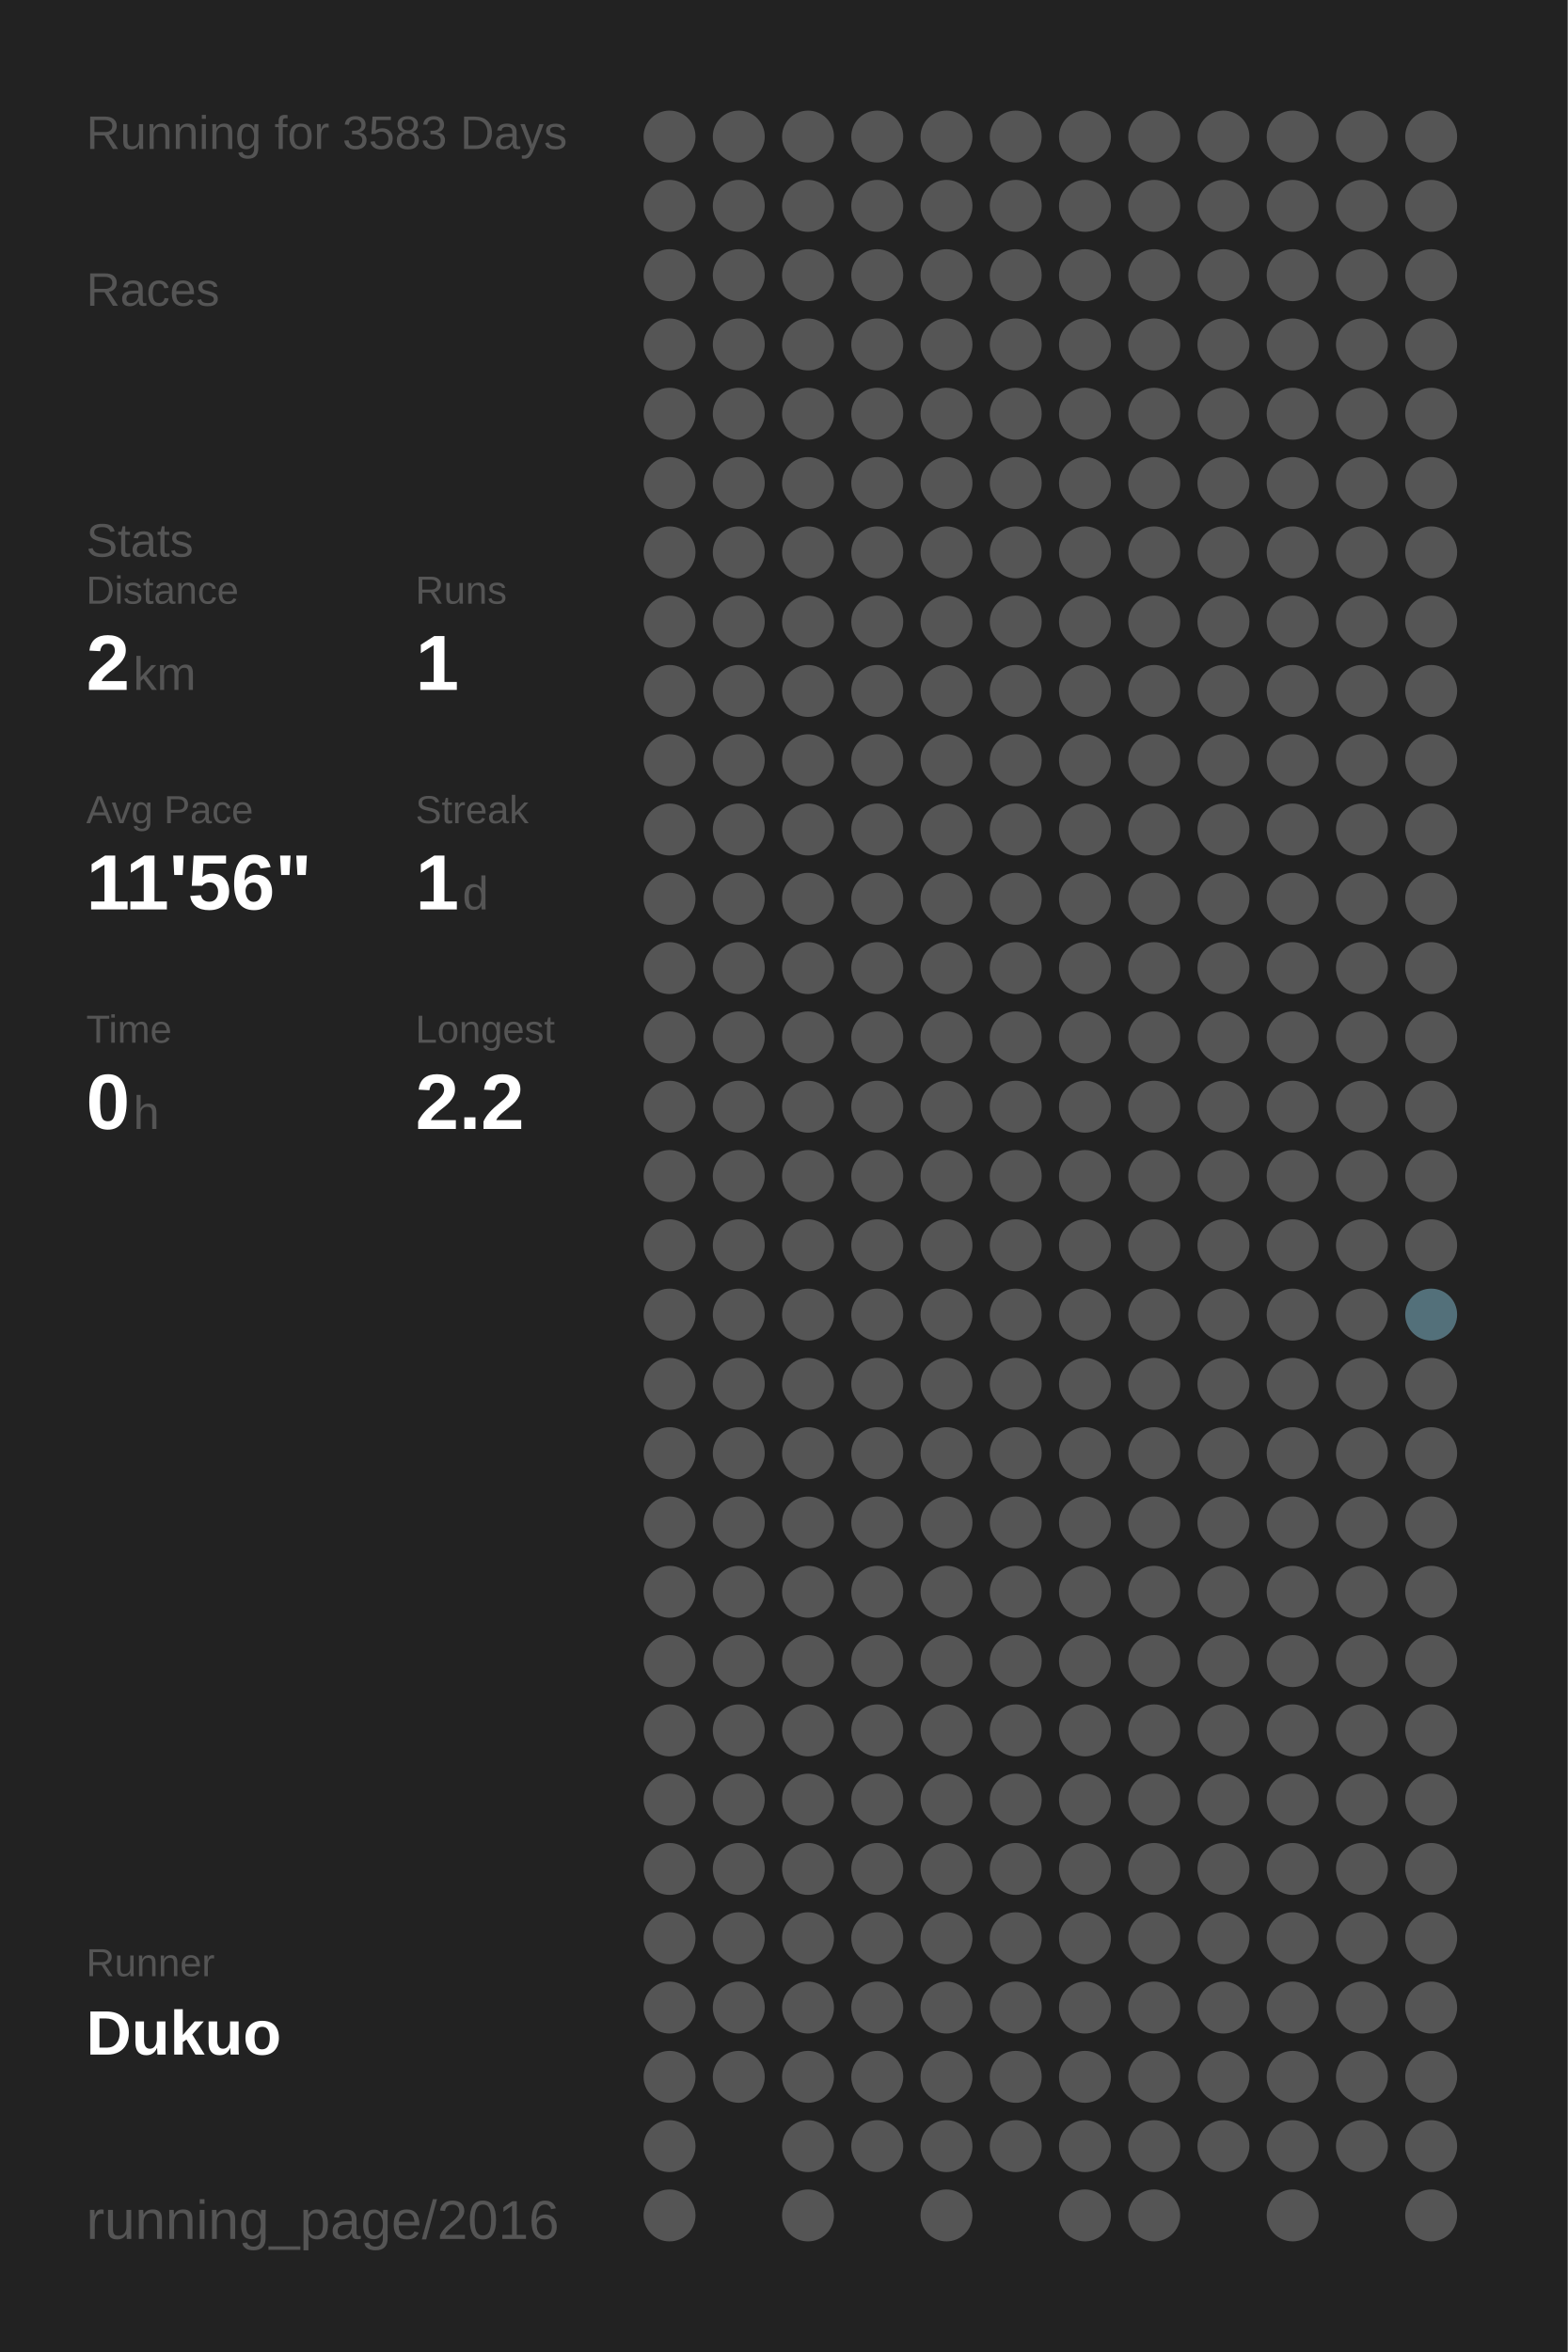
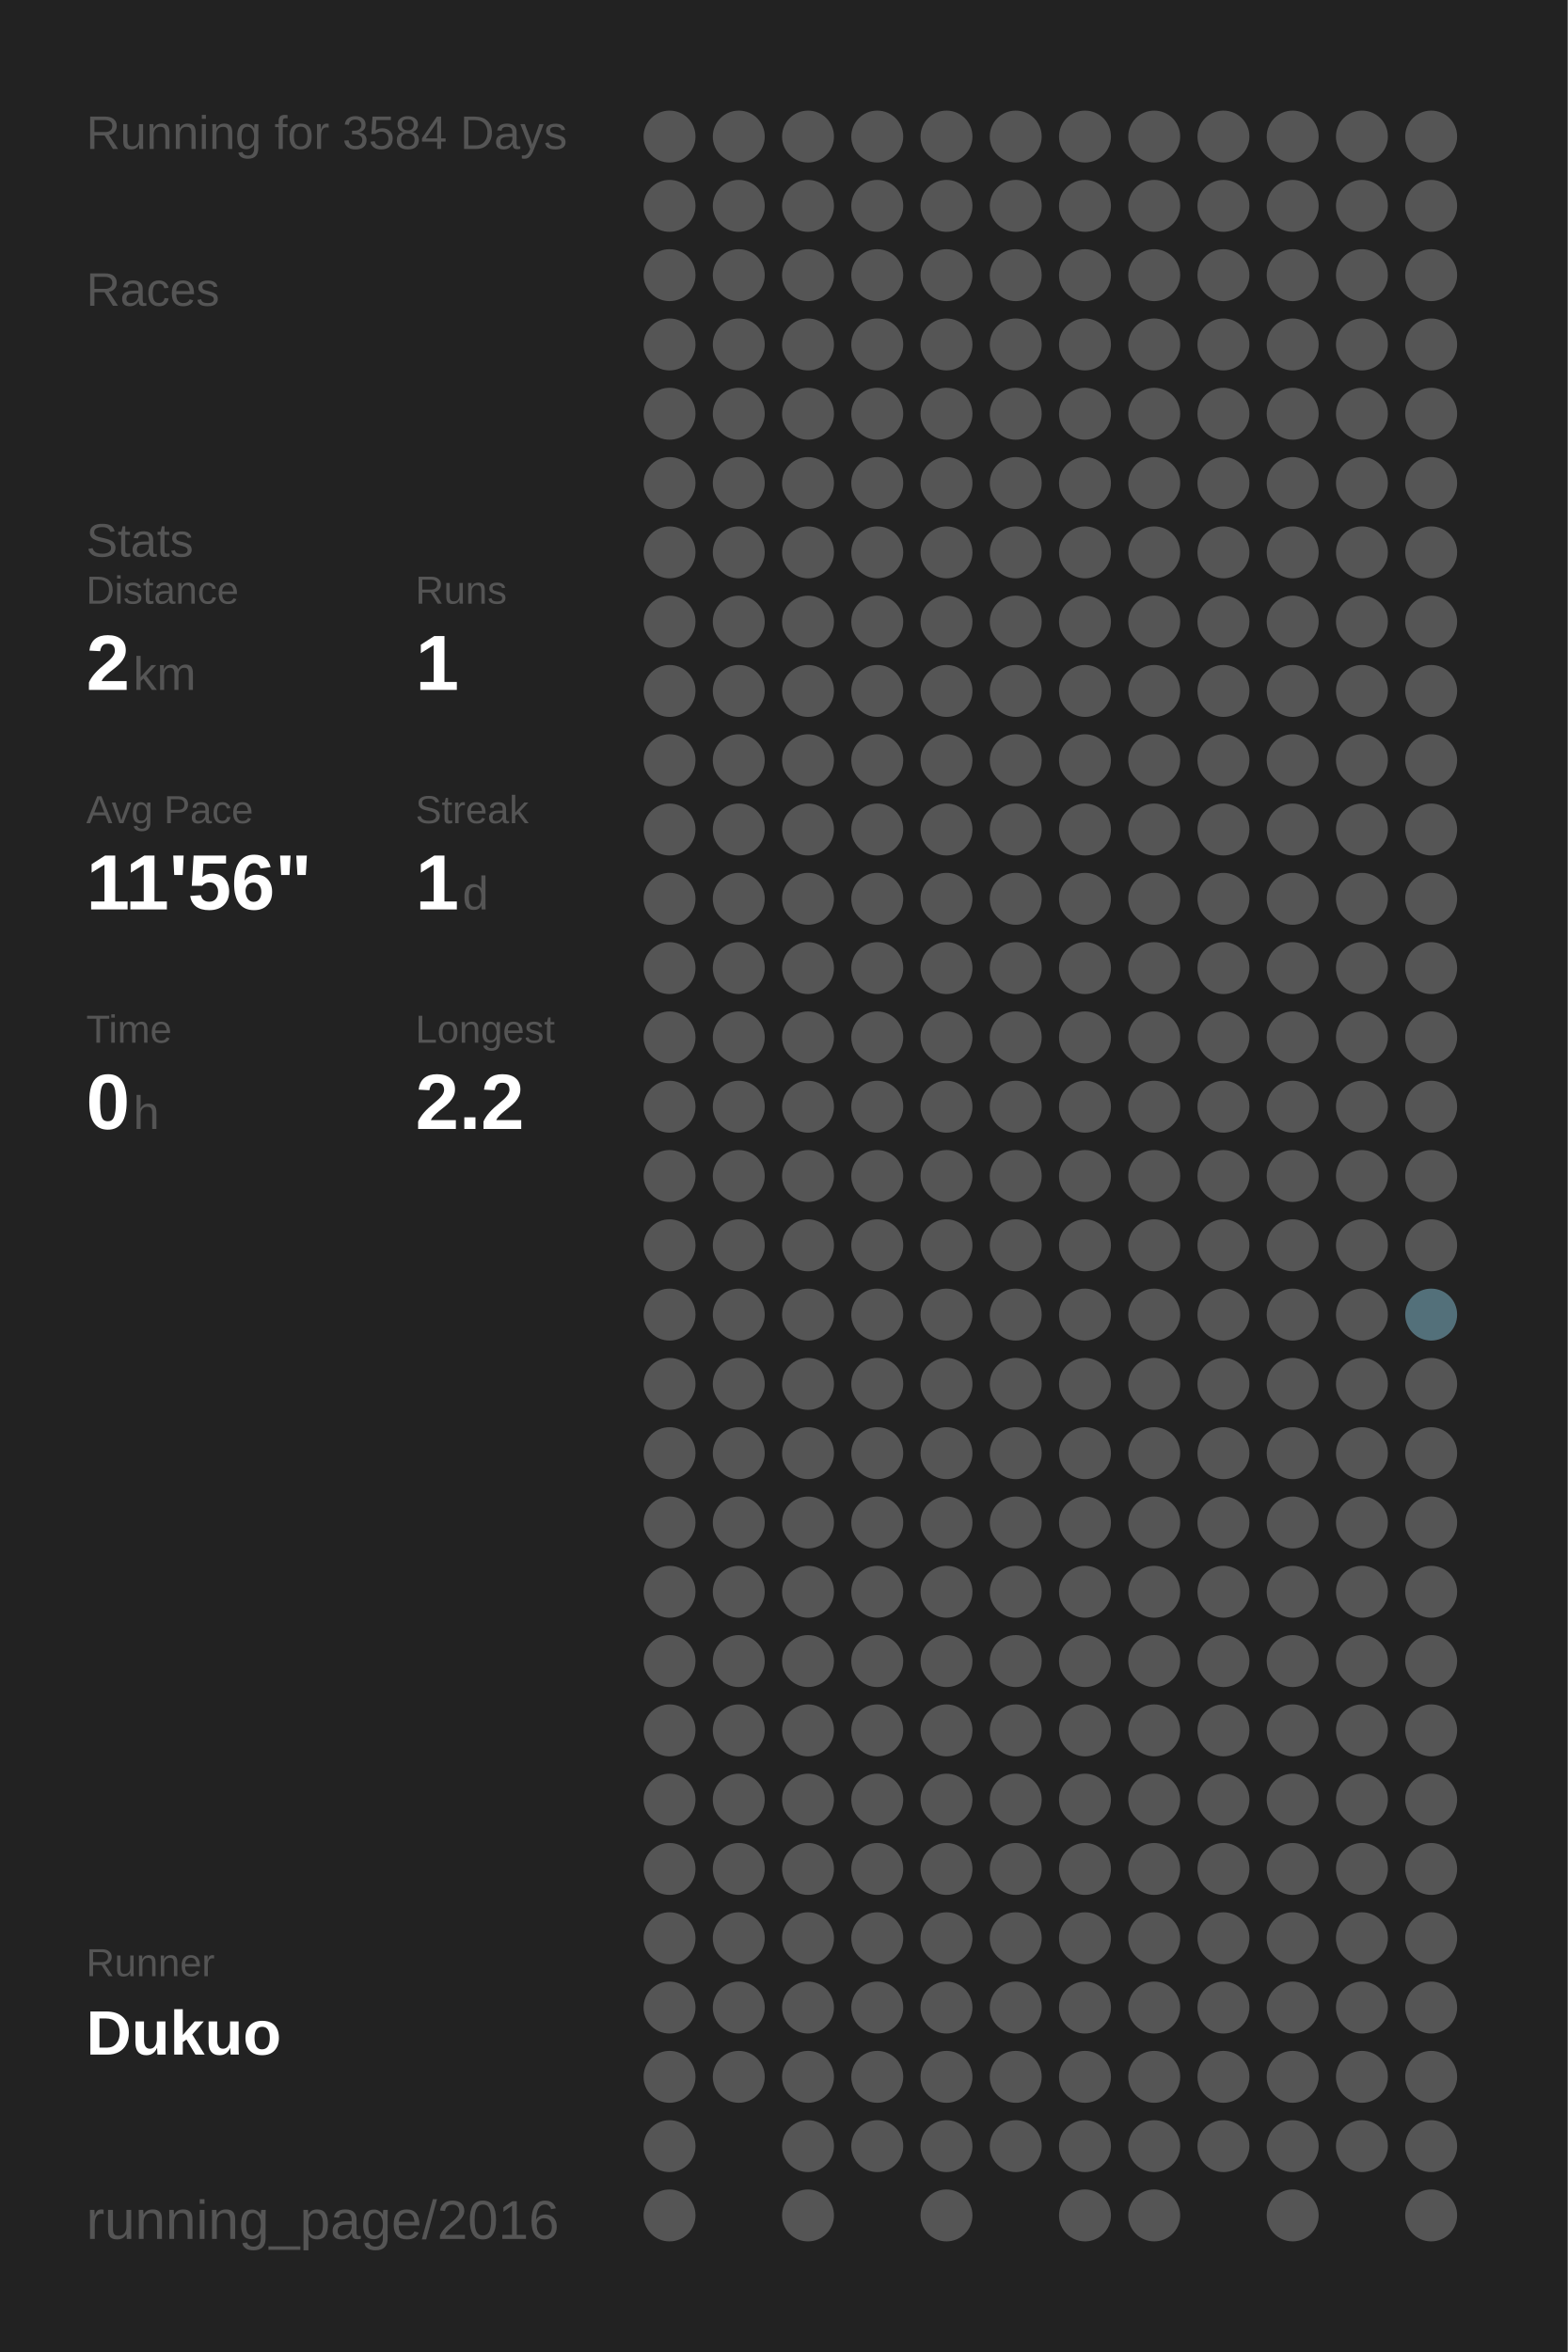
<svg xmlns="http://www.w3.org/2000/svg" baseProfile="full" height="300mm" version="1.1" viewBox="0,0,200,300" width="200mm">
  <defs />
  <rect fill="#222222" height="300" width="200" x="0" y="0" />
-   <text fill="#555555" style="font-size:6px; font-family:Arial;" x="11" y="19">Running for 3583 Days</text>
+   <text fill="#555555" style="font-size:6px; font-family:Arial;" x="11" y="19">Running for 3584 Days</text>
  <text fill="#555555" style="font-size:6px; font-family:Arial;" x="11" y="39">Races</text>
  <text fill="#555555" style="font-size:6px; font-family:Arial;" x="11" y="71">Stats</text>
  <text fill="#555555" style="font-size:5px; font-family:Arial;" x="11" y="77">Distance</text>
  <text fill="#FFFFFF" style="font-size:10px; font-family:Arial; font-weight:bold;" x="11" y="88">2</text>
  <text fill="#555555" style="font-size:6px; font-family:Arial;" x="17" y="88">km</text>
  <text fill="#555555" style="font-size:5px; font-family:Arial;" x="53" y="77">Runs</text>
  <text fill="#FFFFFF" style="font-size:10px; font-family:Arial; font-weight:bold;" x="53" y="88">1</text>
  <text fill="#555555" style="font-size:5px; font-family:Arial;" x="11" y="105">Avg Pace</text>
  <text fill="#FFFFFF" style="font-size:10px; font-family:Arial; font-weight:bold;" x="11" y="116">11'56"</text>
  <text fill="#555555" style="font-size:5px; font-family:Arial;" x="53" y="105">Streak</text>
  <text fill="#FFFFFF" style="font-size:10px; font-family:Arial; font-weight:bold;" x="53" y="116">1</text>
  <text fill="#555555" style="font-size:6px; font-family:Arial;" x="59" y="116">d</text>
  <text fill="#555555" style="font-size:5px; font-family:Arial;" x="11" y="133">Time</text>
  <text fill="#FFFFFF" style="font-size:10px; font-family:Arial; font-weight:bold;" x="11" y="144">0</text>
  <text fill="#555555" style="font-size:6px; font-family:Arial;" x="17" y="144">h</text>
  <text fill="#555555" style="font-size:5px; font-family:Arial;" x="53" y="133">Longest</text>
  <text fill="#FFFFFF" style="font-size:10px; font-family:Arial; font-weight:bold;" x="53" y="144">2.2</text>
  <text fill="#555555" style="font-size:5px; font-family:Arial;" x="11" y="252.065">Runner</text>
  <text fill="#FFFFFF" style="font-size:8px; font-family:Arial; font-weight:bold;" x="11" y="262.065">Dukuo</text>
  <text fill="#555555" style="font-size:7px; font-family:Arial;" x="11" y="285.581">running_page/2016</text>
  <circle cx="85.417" cy="17.419" fill="#555555" r="3.312" />
  <circle cx="85.417" cy="26.258" fill="#555555" r="3.312" />
  <circle cx="85.417" cy="35.097" fill="#555555" r="3.312" />
  <circle cx="85.417" cy="43.935" fill="#555555" r="3.312" />
  <circle cx="85.417" cy="52.774" fill="#555555" r="3.312" />
  <circle cx="85.417" cy="61.613" fill="#555555" r="3.312" />
  <circle cx="85.417" cy="70.452" fill="#555555" r="3.312" />
  <circle cx="85.417" cy="79.29" fill="#555555" r="3.312" />
  <circle cx="85.417" cy="88.129" fill="#555555" r="3.312" />
  <circle cx="85.417" cy="96.968" fill="#555555" r="3.312" />
  <circle cx="85.417" cy="105.806" fill="#555555" r="3.312" />
  <circle cx="85.417" cy="114.645" fill="#555555" r="3.312" />
  <circle cx="85.417" cy="123.484" fill="#555555" r="3.312" />
  <circle cx="85.417" cy="132.323" fill="#555555" r="3.312" />
  <circle cx="85.417" cy="141.161" fill="#555555" r="3.312" />
  <circle cx="85.417" cy="150" fill="#555555" r="3.312" />
  <circle cx="85.417" cy="158.839" fill="#555555" r="3.312" />
  <circle cx="85.417" cy="167.677" fill="#555555" r="3.312" />
  <circle cx="85.417" cy="176.516" fill="#555555" r="3.312" />
  <circle cx="85.417" cy="185.355" fill="#555555" r="3.312" />
  <circle cx="85.417" cy="194.194" fill="#555555" r="3.312" />
  <circle cx="85.417" cy="203.032" fill="#555555" r="3.312" />
  <circle cx="85.417" cy="211.871" fill="#555555" r="3.312" />
  <circle cx="85.417" cy="220.71" fill="#555555" r="3.312" />
  <circle cx="85.417" cy="229.548" fill="#555555" r="3.312" />
  <circle cx="85.417" cy="238.387" fill="#555555" r="3.312" />
  <circle cx="85.417" cy="247.226" fill="#555555" r="3.312" />
  <circle cx="85.417" cy="256.065" fill="#555555" r="3.312" />
  <circle cx="85.417" cy="264.903" fill="#555555" r="3.312" />
  <circle cx="85.417" cy="273.742" fill="#555555" r="3.312" />
  <circle cx="85.417" cy="282.581" fill="#555555" r="3.312" />
  <circle cx="94.25" cy="17.419" fill="#555555" r="3.312" />
  <circle cx="94.25" cy="26.258" fill="#555555" r="3.312" />
  <circle cx="94.25" cy="35.097" fill="#555555" r="3.312" />
  <circle cx="94.25" cy="43.935" fill="#555555" r="3.312" />
  <circle cx="94.25" cy="52.774" fill="#555555" r="3.312" />
  <circle cx="94.25" cy="61.613" fill="#555555" r="3.312" />
  <circle cx="94.25" cy="70.452" fill="#555555" r="3.312" />
  <circle cx="94.25" cy="79.29" fill="#555555" r="3.312" />
  <circle cx="94.25" cy="88.129" fill="#555555" r="3.312" />
  <circle cx="94.25" cy="96.968" fill="#555555" r="3.312" />
  <circle cx="94.25" cy="105.806" fill="#555555" r="3.312" />
  <circle cx="94.25" cy="114.645" fill="#555555" r="3.312" />
  <circle cx="94.25" cy="123.484" fill="#555555" r="3.312" />
  <circle cx="94.25" cy="132.323" fill="#555555" r="3.312" />
  <circle cx="94.25" cy="141.161" fill="#555555" r="3.312" />
  <circle cx="94.25" cy="150" fill="#555555" r="3.312" />
  <circle cx="94.25" cy="158.839" fill="#555555" r="3.312" />
  <circle cx="94.25" cy="167.677" fill="#555555" r="3.312" />
  <circle cx="94.25" cy="176.516" fill="#555555" r="3.312" />
  <circle cx="94.25" cy="185.355" fill="#555555" r="3.312" />
  <circle cx="94.25" cy="194.194" fill="#555555" r="3.312" />
  <circle cx="94.25" cy="203.032" fill="#555555" r="3.312" />
  <circle cx="94.25" cy="211.871" fill="#555555" r="3.312" />
  <circle cx="94.25" cy="220.71" fill="#555555" r="3.312" />
  <circle cx="94.25" cy="229.548" fill="#555555" r="3.312" />
  <circle cx="94.25" cy="238.387" fill="#555555" r="3.312" />
  <circle cx="94.25" cy="247.226" fill="#555555" r="3.312" />
  <circle cx="94.25" cy="256.065" fill="#555555" r="3.312" />
  <circle cx="94.25" cy="264.903" fill="#555555" r="3.312" />
  <circle cx="103.083" cy="17.419" fill="#555555" r="3.312" />
  <circle cx="103.083" cy="26.258" fill="#555555" r="3.312" />
  <circle cx="103.083" cy="35.097" fill="#555555" r="3.312" />
  <circle cx="103.083" cy="43.935" fill="#555555" r="3.312" />
  <circle cx="103.083" cy="52.774" fill="#555555" r="3.312" />
  <circle cx="103.083" cy="61.613" fill="#555555" r="3.312" />
  <circle cx="103.083" cy="70.452" fill="#555555" r="3.312" />
  <circle cx="103.083" cy="79.29" fill="#555555" r="3.312" />
  <circle cx="103.083" cy="88.129" fill="#555555" r="3.312" />
  <circle cx="103.083" cy="96.968" fill="#555555" r="3.312" />
  <circle cx="103.083" cy="105.806" fill="#555555" r="3.312" />
  <circle cx="103.083" cy="114.645" fill="#555555" r="3.312" />
  <circle cx="103.083" cy="123.484" fill="#555555" r="3.312" />
  <circle cx="103.083" cy="132.323" fill="#555555" r="3.312" />
  <circle cx="103.083" cy="141.161" fill="#555555" r="3.312" />
  <circle cx="103.083" cy="150" fill="#555555" r="3.312" />
  <circle cx="103.083" cy="158.839" fill="#555555" r="3.312" />
  <circle cx="103.083" cy="167.677" fill="#555555" r="3.312" />
  <circle cx="103.083" cy="176.516" fill="#555555" r="3.312" />
  <circle cx="103.083" cy="185.355" fill="#555555" r="3.312" />
  <circle cx="103.083" cy="194.194" fill="#555555" r="3.312" />
  <circle cx="103.083" cy="203.032" fill="#555555" r="3.312" />
  <circle cx="103.083" cy="211.871" fill="#555555" r="3.312" />
  <circle cx="103.083" cy="220.71" fill="#555555" r="3.312" />
  <circle cx="103.083" cy="229.548" fill="#555555" r="3.312" />
  <circle cx="103.083" cy="238.387" fill="#555555" r="3.312" />
  <circle cx="103.083" cy="247.226" fill="#555555" r="3.312" />
  <circle cx="103.083" cy="256.065" fill="#555555" r="3.312" />
  <circle cx="103.083" cy="264.903" fill="#555555" r="3.312" />
  <circle cx="103.083" cy="273.742" fill="#555555" r="3.312" />
  <circle cx="103.083" cy="282.581" fill="#555555" r="3.312" />
  <circle cx="111.917" cy="17.419" fill="#555555" r="3.312" />
  <circle cx="111.917" cy="26.258" fill="#555555" r="3.312" />
  <circle cx="111.917" cy="35.097" fill="#555555" r="3.312" />
  <circle cx="111.917" cy="43.935" fill="#555555" r="3.312" />
  <circle cx="111.917" cy="52.774" fill="#555555" r="3.312" />
  <circle cx="111.917" cy="61.613" fill="#555555" r="3.312" />
  <circle cx="111.917" cy="70.452" fill="#555555" r="3.312" />
  <circle cx="111.917" cy="79.29" fill="#555555" r="3.312" />
  <circle cx="111.917" cy="88.129" fill="#555555" r="3.312" />
  <circle cx="111.917" cy="96.968" fill="#555555" r="3.312" />
  <circle cx="111.917" cy="105.806" fill="#555555" r="3.312" />
  <circle cx="111.917" cy="114.645" fill="#555555" r="3.312" />
  <circle cx="111.917" cy="123.484" fill="#555555" r="3.312" />
  <circle cx="111.917" cy="132.323" fill="#555555" r="3.312" />
  <circle cx="111.917" cy="141.161" fill="#555555" r="3.312" />
  <circle cx="111.917" cy="150" fill="#555555" r="3.312" />
  <circle cx="111.917" cy="158.839" fill="#555555" r="3.312" />
  <circle cx="111.917" cy="167.677" fill="#555555" r="3.312" />
  <circle cx="111.917" cy="176.516" fill="#555555" r="3.312" />
  <circle cx="111.917" cy="185.355" fill="#555555" r="3.312" />
  <circle cx="111.917" cy="194.194" fill="#555555" r="3.312" />
  <circle cx="111.917" cy="203.032" fill="#555555" r="3.312" />
  <circle cx="111.917" cy="211.871" fill="#555555" r="3.312" />
  <circle cx="111.917" cy="220.71" fill="#555555" r="3.312" />
  <circle cx="111.917" cy="229.548" fill="#555555" r="3.312" />
  <circle cx="111.917" cy="238.387" fill="#555555" r="3.312" />
  <circle cx="111.917" cy="247.226" fill="#555555" r="3.312" />
  <circle cx="111.917" cy="256.065" fill="#555555" r="3.312" />
  <circle cx="111.917" cy="264.903" fill="#555555" r="3.312" />
  <circle cx="111.917" cy="273.742" fill="#555555" r="3.312" />
  <circle cx="120.75" cy="17.419" fill="#555555" r="3.312" />
  <circle cx="120.75" cy="26.258" fill="#555555" r="3.312" />
  <circle cx="120.75" cy="35.097" fill="#555555" r="3.312" />
  <circle cx="120.75" cy="43.935" fill="#555555" r="3.312" />
  <circle cx="120.75" cy="52.774" fill="#555555" r="3.312" />
  <circle cx="120.75" cy="61.613" fill="#555555" r="3.312" />
  <circle cx="120.75" cy="70.452" fill="#555555" r="3.312" />
  <circle cx="120.75" cy="79.29" fill="#555555" r="3.312" />
  <circle cx="120.75" cy="88.129" fill="#555555" r="3.312" />
  <circle cx="120.75" cy="96.968" fill="#555555" r="3.312" />
  <circle cx="120.75" cy="105.806" fill="#555555" r="3.312" />
  <circle cx="120.75" cy="114.645" fill="#555555" r="3.312" />
  <circle cx="120.75" cy="123.484" fill="#555555" r="3.312" />
  <circle cx="120.75" cy="132.323" fill="#555555" r="3.312" />
  <circle cx="120.75" cy="141.161" fill="#555555" r="3.312" />
  <circle cx="120.75" cy="150" fill="#555555" r="3.312" />
  <circle cx="120.75" cy="158.839" fill="#555555" r="3.312" />
  <circle cx="120.75" cy="167.677" fill="#555555" r="3.312" />
  <circle cx="120.75" cy="176.516" fill="#555555" r="3.312" />
  <circle cx="120.75" cy="185.355" fill="#555555" r="3.312" />
  <circle cx="120.75" cy="194.194" fill="#555555" r="3.312" />
  <circle cx="120.75" cy="203.032" fill="#555555" r="3.312" />
  <circle cx="120.75" cy="211.871" fill="#555555" r="3.312" />
  <circle cx="120.75" cy="220.71" fill="#555555" r="3.312" />
  <circle cx="120.75" cy="229.548" fill="#555555" r="3.312" />
  <circle cx="120.75" cy="238.387" fill="#555555" r="3.312" />
  <circle cx="120.75" cy="247.226" fill="#555555" r="3.312" />
  <circle cx="120.75" cy="256.065" fill="#555555" r="3.312" />
  <circle cx="120.75" cy="264.903" fill="#555555" r="3.312" />
  <circle cx="120.75" cy="273.742" fill="#555555" r="3.312" />
  <circle cx="120.75" cy="282.581" fill="#555555" r="3.312" />
  <circle cx="129.583" cy="17.419" fill="#555555" r="3.312" />
  <circle cx="129.583" cy="26.258" fill="#555555" r="3.312" />
  <circle cx="129.583" cy="35.097" fill="#555555" r="3.312" />
  <circle cx="129.583" cy="43.935" fill="#555555" r="3.312" />
  <circle cx="129.583" cy="52.774" fill="#555555" r="3.312" />
  <circle cx="129.583" cy="61.613" fill="#555555" r="3.312" />
  <circle cx="129.583" cy="70.452" fill="#555555" r="3.312" />
  <circle cx="129.583" cy="79.29" fill="#555555" r="3.312" />
  <circle cx="129.583" cy="88.129" fill="#555555" r="3.312" />
  <circle cx="129.583" cy="96.968" fill="#555555" r="3.312" />
  <circle cx="129.583" cy="105.806" fill="#555555" r="3.312" />
  <circle cx="129.583" cy="114.645" fill="#555555" r="3.312" />
  <circle cx="129.583" cy="123.484" fill="#555555" r="3.312" />
  <circle cx="129.583" cy="132.323" fill="#555555" r="3.312" />
  <circle cx="129.583" cy="141.161" fill="#555555" r="3.312" />
  <circle cx="129.583" cy="150" fill="#555555" r="3.312" />
  <circle cx="129.583" cy="158.839" fill="#555555" r="3.312" />
  <circle cx="129.583" cy="167.677" fill="#555555" r="3.312" />
  <circle cx="129.583" cy="176.516" fill="#555555" r="3.312" />
  <circle cx="129.583" cy="185.355" fill="#555555" r="3.312" />
  <circle cx="129.583" cy="194.194" fill="#555555" r="3.312" />
  <circle cx="129.583" cy="203.032" fill="#555555" r="3.312" />
  <circle cx="129.583" cy="211.871" fill="#555555" r="3.312" />
  <circle cx="129.583" cy="220.71" fill="#555555" r="3.312" />
  <circle cx="129.583" cy="229.548" fill="#555555" r="3.312" />
  <circle cx="129.583" cy="238.387" fill="#555555" r="3.312" />
  <circle cx="129.583" cy="247.226" fill="#555555" r="3.312" />
  <circle cx="129.583" cy="256.065" fill="#555555" r="3.312" />
  <circle cx="129.583" cy="264.903" fill="#555555" r="3.312" />
  <circle cx="129.583" cy="273.742" fill="#555555" r="3.312" />
  <circle cx="138.417" cy="17.419" fill="#555555" r="3.312" />
  <circle cx="138.417" cy="26.258" fill="#555555" r="3.312" />
  <circle cx="138.417" cy="35.097" fill="#555555" r="3.312" />
  <circle cx="138.417" cy="43.935" fill="#555555" r="3.312" />
  <circle cx="138.417" cy="52.774" fill="#555555" r="3.312" />
  <circle cx="138.417" cy="61.613" fill="#555555" r="3.312" />
  <circle cx="138.417" cy="70.452" fill="#555555" r="3.312" />
  <circle cx="138.417" cy="79.29" fill="#555555" r="3.312" />
  <circle cx="138.417" cy="88.129" fill="#555555" r="3.312" />
  <circle cx="138.417" cy="96.968" fill="#555555" r="3.312" />
  <circle cx="138.417" cy="105.806" fill="#555555" r="3.312" />
  <circle cx="138.417" cy="114.645" fill="#555555" r="3.312" />
  <circle cx="138.417" cy="123.484" fill="#555555" r="3.312" />
  <circle cx="138.417" cy="132.323" fill="#555555" r="3.312" />
  <circle cx="138.417" cy="141.161" fill="#555555" r="3.312" />
  <circle cx="138.417" cy="150" fill="#555555" r="3.312" />
  <circle cx="138.417" cy="158.839" fill="#555555" r="3.312" />
  <circle cx="138.417" cy="167.677" fill="#555555" r="3.312" />
  <circle cx="138.417" cy="176.516" fill="#555555" r="3.312" />
  <circle cx="138.417" cy="185.355" fill="#555555" r="3.312" />
  <circle cx="138.417" cy="194.194" fill="#555555" r="3.312" />
  <circle cx="138.417" cy="203.032" fill="#555555" r="3.312" />
  <circle cx="138.417" cy="211.871" fill="#555555" r="3.312" />
  <circle cx="138.417" cy="220.71" fill="#555555" r="3.312" />
  <circle cx="138.417" cy="229.548" fill="#555555" r="3.312" />
  <circle cx="138.417" cy="238.387" fill="#555555" r="3.312" />
  <circle cx="138.417" cy="247.226" fill="#555555" r="3.312" />
  <circle cx="138.417" cy="256.065" fill="#555555" r="3.312" />
  <circle cx="138.417" cy="264.903" fill="#555555" r="3.312" />
  <circle cx="138.417" cy="273.742" fill="#555555" r="3.312" />
  <circle cx="138.417" cy="282.581" fill="#555555" r="3.312" />
  <circle cx="147.25" cy="17.419" fill="#555555" r="3.312" />
  <circle cx="147.25" cy="26.258" fill="#555555" r="3.312" />
  <circle cx="147.25" cy="35.097" fill="#555555" r="3.312" />
  <circle cx="147.25" cy="43.935" fill="#555555" r="3.312" />
  <circle cx="147.25" cy="52.774" fill="#555555" r="3.312" />
  <circle cx="147.25" cy="61.613" fill="#555555" r="3.312" />
  <circle cx="147.25" cy="70.452" fill="#555555" r="3.312" />
  <circle cx="147.25" cy="79.29" fill="#555555" r="3.312" />
  <circle cx="147.25" cy="88.129" fill="#555555" r="3.312" />
  <circle cx="147.25" cy="96.968" fill="#555555" r="3.312" />
  <circle cx="147.25" cy="105.806" fill="#555555" r="3.312" />
  <circle cx="147.25" cy="114.645" fill="#555555" r="3.312" />
  <circle cx="147.25" cy="123.484" fill="#555555" r="3.312" />
  <circle cx="147.25" cy="132.323" fill="#555555" r="3.312" />
  <circle cx="147.25" cy="141.161" fill="#555555" r="3.312" />
  <circle cx="147.25" cy="150" fill="#555555" r="3.312" />
  <circle cx="147.25" cy="158.839" fill="#555555" r="3.312" />
  <circle cx="147.25" cy="167.677" fill="#555555" r="3.312" />
  <circle cx="147.25" cy="176.516" fill="#555555" r="3.312" />
  <circle cx="147.25" cy="185.355" fill="#555555" r="3.312" />
  <circle cx="147.25" cy="194.194" fill="#555555" r="3.312" />
  <circle cx="147.25" cy="203.032" fill="#555555" r="3.312" />
  <circle cx="147.25" cy="211.871" fill="#555555" r="3.312" />
  <circle cx="147.25" cy="220.71" fill="#555555" r="3.312" />
  <circle cx="147.25" cy="229.548" fill="#555555" r="3.312" />
  <circle cx="147.25" cy="238.387" fill="#555555" r="3.312" />
  <circle cx="147.25" cy="247.226" fill="#555555" r="3.312" />
  <circle cx="147.25" cy="256.065" fill="#555555" r="3.312" />
  <circle cx="147.25" cy="264.903" fill="#555555" r="3.312" />
  <circle cx="147.25" cy="273.742" fill="#555555" r="3.312" />
  <circle cx="147.25" cy="282.581" fill="#555555" r="3.312" />
  <circle cx="156.083" cy="17.419" fill="#555555" r="3.312" />
  <circle cx="156.083" cy="26.258" fill="#555555" r="3.312" />
  <circle cx="156.083" cy="35.097" fill="#555555" r="3.312" />
  <circle cx="156.083" cy="43.935" fill="#555555" r="3.312" />
  <circle cx="156.083" cy="52.774" fill="#555555" r="3.312" />
  <circle cx="156.083" cy="61.613" fill="#555555" r="3.312" />
  <circle cx="156.083" cy="70.452" fill="#555555" r="3.312" />
  <circle cx="156.083" cy="79.29" fill="#555555" r="3.312" />
  <circle cx="156.083" cy="88.129" fill="#555555" r="3.312" />
  <circle cx="156.083" cy="96.968" fill="#555555" r="3.312" />
  <circle cx="156.083" cy="105.806" fill="#555555" r="3.312" />
  <circle cx="156.083" cy="114.645" fill="#555555" r="3.312" />
  <circle cx="156.083" cy="123.484" fill="#555555" r="3.312" />
  <circle cx="156.083" cy="132.323" fill="#555555" r="3.312" />
  <circle cx="156.083" cy="141.161" fill="#555555" r="3.312" />
  <circle cx="156.083" cy="150" fill="#555555" r="3.312" />
  <circle cx="156.083" cy="158.839" fill="#555555" r="3.312" />
  <circle cx="156.083" cy="167.677" fill="#555555" r="3.312" />
  <circle cx="156.083" cy="176.516" fill="#555555" r="3.312" />
  <circle cx="156.083" cy="185.355" fill="#555555" r="3.312" />
  <circle cx="156.083" cy="194.194" fill="#555555" r="3.312" />
  <circle cx="156.083" cy="203.032" fill="#555555" r="3.312" />
  <circle cx="156.083" cy="211.871" fill="#555555" r="3.312" />
  <circle cx="156.083" cy="220.71" fill="#555555" r="3.312" />
  <circle cx="156.083" cy="229.548" fill="#555555" r="3.312" />
  <circle cx="156.083" cy="238.387" fill="#555555" r="3.312" />
  <circle cx="156.083" cy="247.226" fill="#555555" r="3.312" />
  <circle cx="156.083" cy="256.065" fill="#555555" r="3.312" />
  <circle cx="156.083" cy="264.903" fill="#555555" r="3.312" />
  <circle cx="156.083" cy="273.742" fill="#555555" r="3.312" />
  <circle cx="164.917" cy="17.419" fill="#555555" r="3.312" />
  <circle cx="164.917" cy="26.258" fill="#555555" r="3.312" />
  <circle cx="164.917" cy="35.097" fill="#555555" r="3.312" />
  <circle cx="164.917" cy="43.935" fill="#555555" r="3.312" />
  <circle cx="164.917" cy="52.774" fill="#555555" r="3.312" />
  <circle cx="164.917" cy="61.613" fill="#555555" r="3.312" />
  <circle cx="164.917" cy="70.452" fill="#555555" r="3.312" />
  <circle cx="164.917" cy="79.29" fill="#555555" r="3.312" />
  <circle cx="164.917" cy="88.129" fill="#555555" r="3.312" />
  <circle cx="164.917" cy="96.968" fill="#555555" r="3.312" />
  <circle cx="164.917" cy="105.806" fill="#555555" r="3.312" />
  <circle cx="164.917" cy="114.645" fill="#555555" r="3.312" />
  <circle cx="164.917" cy="123.484" fill="#555555" r="3.312" />
  <circle cx="164.917" cy="132.323" fill="#555555" r="3.312" />
  <circle cx="164.917" cy="141.161" fill="#555555" r="3.312" />
  <circle cx="164.917" cy="150" fill="#555555" r="3.312" />
  <circle cx="164.917" cy="158.839" fill="#555555" r="3.312" />
  <circle cx="164.917" cy="167.677" fill="#555555" r="3.312" />
  <circle cx="164.917" cy="176.516" fill="#555555" r="3.312" />
  <circle cx="164.917" cy="185.355" fill="#555555" r="3.312" />
  <circle cx="164.917" cy="194.194" fill="#555555" r="3.312" />
  <circle cx="164.917" cy="203.032" fill="#555555" r="3.312" />
  <circle cx="164.917" cy="211.871" fill="#555555" r="3.312" />
  <circle cx="164.917" cy="220.71" fill="#555555" r="3.312" />
  <circle cx="164.917" cy="229.548" fill="#555555" r="3.312" />
  <circle cx="164.917" cy="238.387" fill="#555555" r="3.312" />
  <circle cx="164.917" cy="247.226" fill="#555555" r="3.312" />
  <circle cx="164.917" cy="256.065" fill="#555555" r="3.312" />
  <circle cx="164.917" cy="264.903" fill="#555555" r="3.312" />
  <circle cx="164.917" cy="273.742" fill="#555555" r="3.312" />
  <circle cx="164.917" cy="282.581" fill="#555555" r="3.312" />
  <circle cx="173.75" cy="17.419" fill="#555555" r="3.312" />
  <circle cx="173.75" cy="26.258" fill="#555555" r="3.312" />
  <circle cx="173.75" cy="35.097" fill="#555555" r="3.312" />
  <circle cx="173.75" cy="43.935" fill="#555555" r="3.312" />
  <circle cx="173.75" cy="52.774" fill="#555555" r="3.312" />
  <circle cx="173.75" cy="61.613" fill="#555555" r="3.312" />
  <circle cx="173.75" cy="70.452" fill="#555555" r="3.312" />
  <circle cx="173.75" cy="79.29" fill="#555555" r="3.312" />
  <circle cx="173.75" cy="88.129" fill="#555555" r="3.312" />
  <circle cx="173.75" cy="96.968" fill="#555555" r="3.312" />
  <circle cx="173.75" cy="105.806" fill="#555555" r="3.312" />
  <circle cx="173.75" cy="114.645" fill="#555555" r="3.312" />
  <circle cx="173.75" cy="123.484" fill="#555555" r="3.312" />
  <circle cx="173.75" cy="132.323" fill="#555555" r="3.312" />
  <circle cx="173.75" cy="141.161" fill="#555555" r="3.312" />
  <circle cx="173.75" cy="150" fill="#555555" r="3.312" />
  <circle cx="173.75" cy="158.839" fill="#555555" r="3.312" />
  <circle cx="173.75" cy="167.677" fill="#555555" r="3.312" />
  <circle cx="173.75" cy="176.516" fill="#555555" r="3.312" />
  <circle cx="173.75" cy="185.355" fill="#555555" r="3.312" />
  <circle cx="173.75" cy="194.194" fill="#555555" r="3.312" />
  <circle cx="173.75" cy="203.032" fill="#555555" r="3.312" />
  <circle cx="173.75" cy="211.871" fill="#555555" r="3.312" />
  <circle cx="173.75" cy="220.71" fill="#555555" r="3.312" />
  <circle cx="173.75" cy="229.548" fill="#555555" r="3.312" />
  <circle cx="173.75" cy="238.387" fill="#555555" r="3.312" />
  <circle cx="173.75" cy="247.226" fill="#555555" r="3.312" />
  <circle cx="173.75" cy="256.065" fill="#555555" r="3.312" />
  <circle cx="173.75" cy="264.903" fill="#555555" r="3.312" />
  <circle cx="173.75" cy="273.742" fill="#555555" r="3.312" />
  <circle cx="182.583" cy="17.419" fill="#555555" r="3.312" />
  <circle cx="182.583" cy="26.258" fill="#555555" r="3.312" />
  <circle cx="182.583" cy="35.097" fill="#555555" r="3.312" />
  <circle cx="182.583" cy="43.935" fill="#555555" r="3.312" />
  <circle cx="182.583" cy="52.774" fill="#555555" r="3.312" />
  <circle cx="182.583" cy="61.613" fill="#555555" r="3.312" />
  <circle cx="182.583" cy="70.452" fill="#555555" r="3.312" />
  <circle cx="182.583" cy="79.29" fill="#555555" r="3.312" />
  <circle cx="182.583" cy="88.129" fill="#555555" r="3.312" />
  <circle cx="182.583" cy="96.968" fill="#555555" r="3.312" />
  <circle cx="182.583" cy="105.806" fill="#555555" r="3.312" />
  <circle cx="182.583" cy="114.645" fill="#555555" r="3.312" />
  <circle cx="182.583" cy="123.484" fill="#555555" r="3.312" />
  <circle cx="182.583" cy="132.323" fill="#555555" r="3.312" />
  <circle cx="182.583" cy="141.161" fill="#555555" r="3.312" />
  <circle cx="182.583" cy="150" fill="#555555" r="3.312" />
  <circle cx="182.583" cy="158.839" fill="#555555" r="3.312" />
  <circle cx="182.583" cy="167.677" fill="#53707a" r="3.312" />
  <circle cx="182.583" cy="176.516" fill="#555555" r="3.312" />
  <circle cx="182.583" cy="185.355" fill="#555555" r="3.312" />
  <circle cx="182.583" cy="194.194" fill="#555555" r="3.312" />
  <circle cx="182.583" cy="203.032" fill="#555555" r="3.312" />
  <circle cx="182.583" cy="211.871" fill="#555555" r="3.312" />
  <circle cx="182.583" cy="220.71" fill="#555555" r="3.312" />
  <circle cx="182.583" cy="229.548" fill="#555555" r="3.312" />
  <circle cx="182.583" cy="238.387" fill="#555555" r="3.312" />
  <circle cx="182.583" cy="247.226" fill="#555555" r="3.312" />
  <circle cx="182.583" cy="256.065" fill="#555555" r="3.312" />
  <circle cx="182.583" cy="264.903" fill="#555555" r="3.312" />
  <circle cx="182.583" cy="273.742" fill="#555555" r="3.312" />
  <circle cx="182.583" cy="282.581" fill="#555555" r="3.312" />
</svg>
